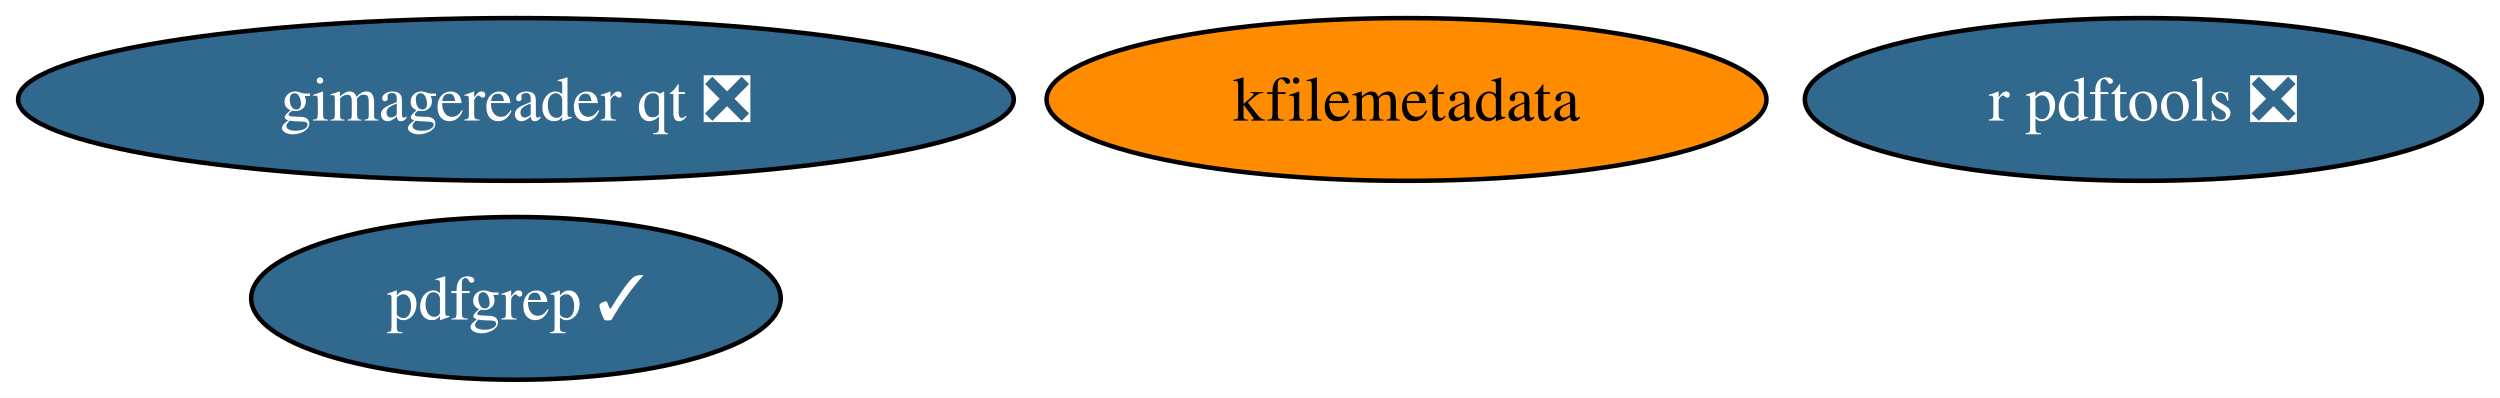
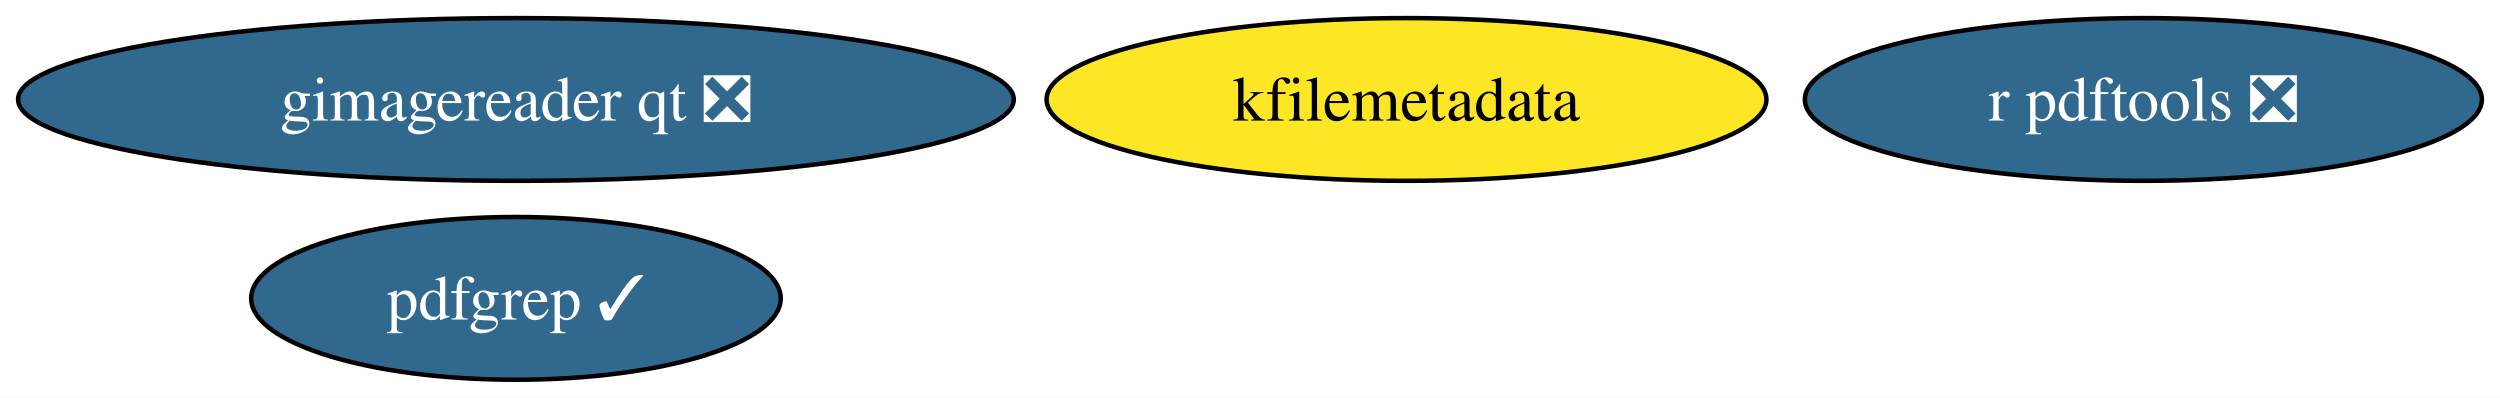
<svg xmlns="http://www.w3.org/2000/svg" xmlns:xlink="http://www.w3.org/1999/xlink" width="553pt" height="88pt" viewBox="0.00 0.00 553.02 88.00">
  <g id="graph0" class="graph" transform="scale(1 1) rotate(0) translate(4 84)">
    <polygon fill="white" stroke="none" points="-4,4 -4,-84 549.02,-84 549.02,4 -4,4" />
    <g id="node1" class="node">
      <g id="a_node1">
        <a xlink:href="https://github.com/conda-forge/r-pdftools-feedstock/pull/32" xlink:title="r pdftools ❎">
          <ellipse fill="#31688e" stroke="black" cx="470.13" cy="-62" rx="74.88" ry="18" />
          <text text-anchor="middle" x="470.13" y="-57.33" font-family="Times,serif" font-size="14.00" fill="white">r pdftools ❎</text>
        </a>
      </g>
    </g>
    <g id="node2" class="node">
      <g id="a_node2">
        <a xlink:href="https://github.com/conda-forge/kfilemetadata-feedstock" xlink:title="kfilemetadata">
-           <ellipse fill="#ff8c00" stroke="black" cx="307.13" cy="-62" rx="79.62" ry="18" />
+           <ellipse fill="#fde725" stroke="black" cx="307.13" cy="-62" rx="79.62" ry="18" />
          <text text-anchor="middle" x="307.13" y="-57.33" font-family="Times,serif" font-size="14.00">kfilemetadata</text>
        </a>
      </g>
    </g>
    <g id="node3" class="node">
      <g id="a_node3">
        <a xlink:href="https://github.com/conda-forge/pdfgrep-feedstock/pull/15" xlink:title="pdfgrep ✓">
          <ellipse fill="#31688e" stroke="black" cx="110.13" cy="-18" rx="58.57" ry="18" />
          <text text-anchor="middle" x="110.13" y="-13.32" font-family="Times,serif" font-size="14.00" fill="white">pdfgrep ✓</text>
        </a>
      </g>
    </g>
    <g id="node4" class="node">
      <g id="a_node4">
        <a xlink:href="https://github.com/conda-forge/gimagereader-qt-feedstock/pull/10" xlink:title="gimagereader qt ❎">
          <ellipse fill="#31688e" stroke="black" cx="110.13" cy="-62" rx="110.13" ry="18" />
          <text text-anchor="middle" x="110.13" y="-57.33" font-family="Times,serif" font-size="14.00" fill="white">gimagereader qt ❎</text>
        </a>
      </g>
    </g>
  </g>
</svg>
